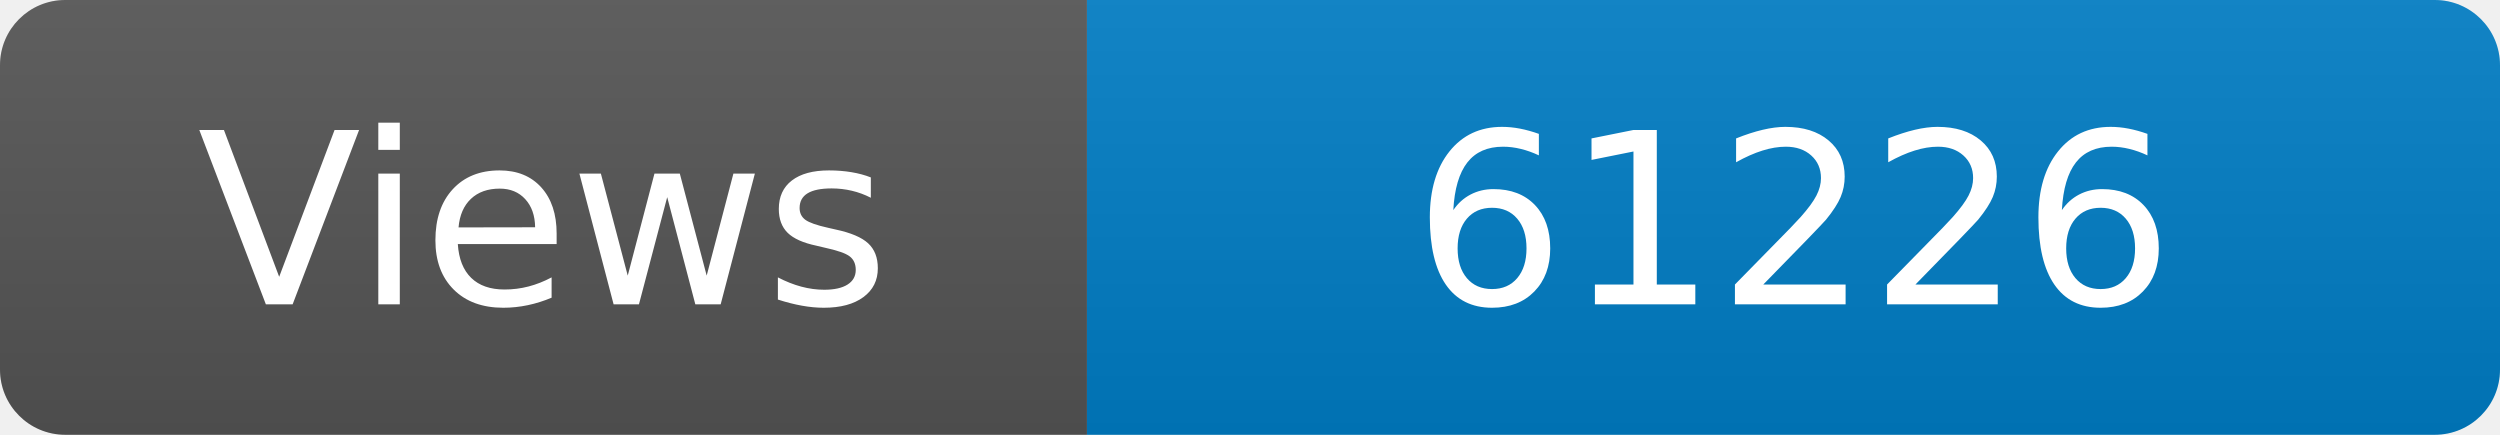
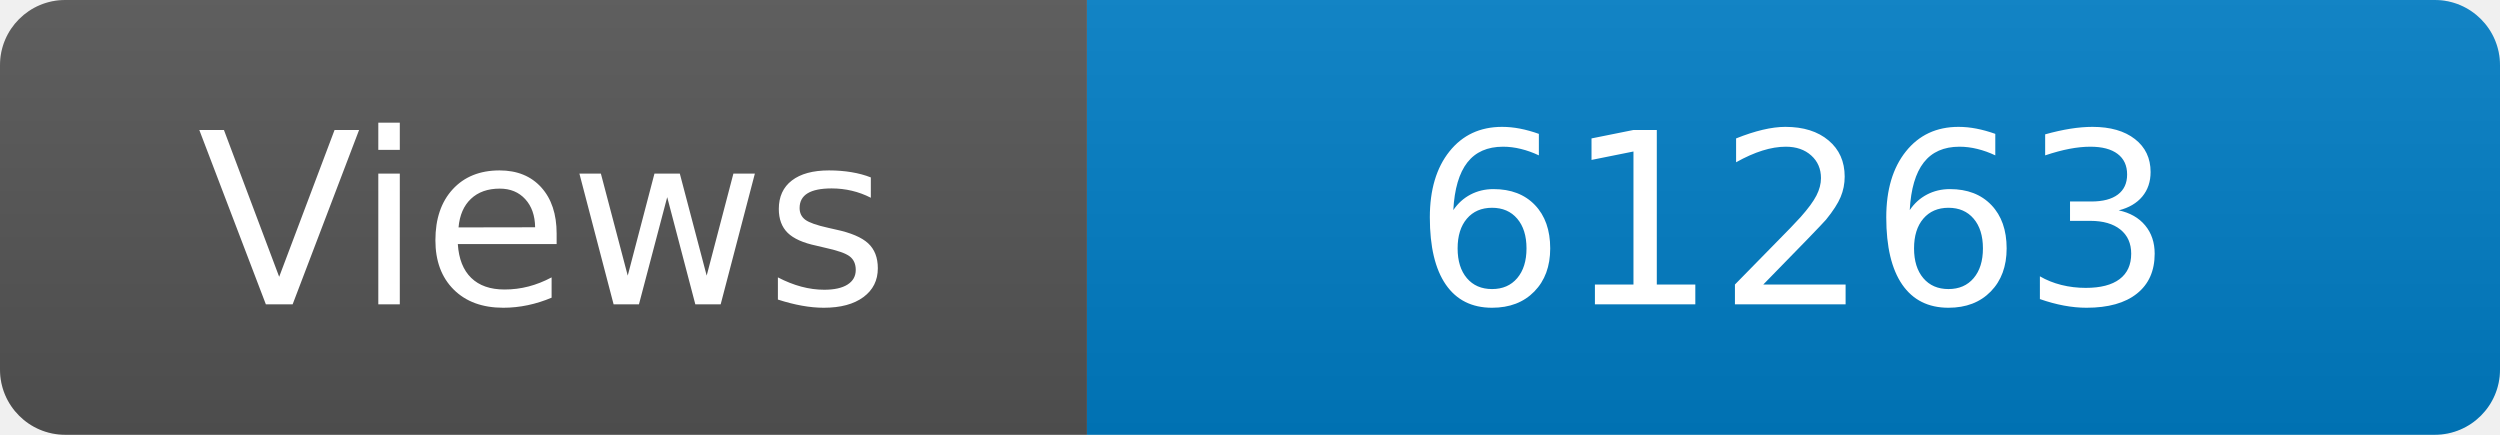
<svg xmlns="http://www.w3.org/2000/svg" width="115" height="20" role="img" aria-label="Maintained?: yes">
  <linearGradient id="s" x2="0" y2="100%">
    <stop offset="0" stop-color="#bbb" stop-opacity=".1" />
    <stop offset="1" stop-opacity=".1" />
  </linearGradient>
  <clipPath id="r">
    <rect width="115" height="20" rx="3" fill="#fff" />
  </clipPath>
  <g clip-path="url(#r)">
    <rect width="50" height="20" fill="#555" />
    <rect x="50" width="160" height="20" fill="#007ec6" />
    <rect width="115" height="20" fill="url(#s)" />
  </g>
  <g fill="#fff" text-anchor="middle" font-family="Verdana,Geneva,DejaVu Sans,sans-serif" font-size="110">
    <text x="250" y="140" transform="scale(.1)" fill="#fff">Views</text>
-     <text x="825" y="140" transform="scale(.1)" fill="#fff">61226</text>
+     <text x="825" y="140" transform="scale(.1)" fill="#fff">61263</text>
  </g>
</svg>
